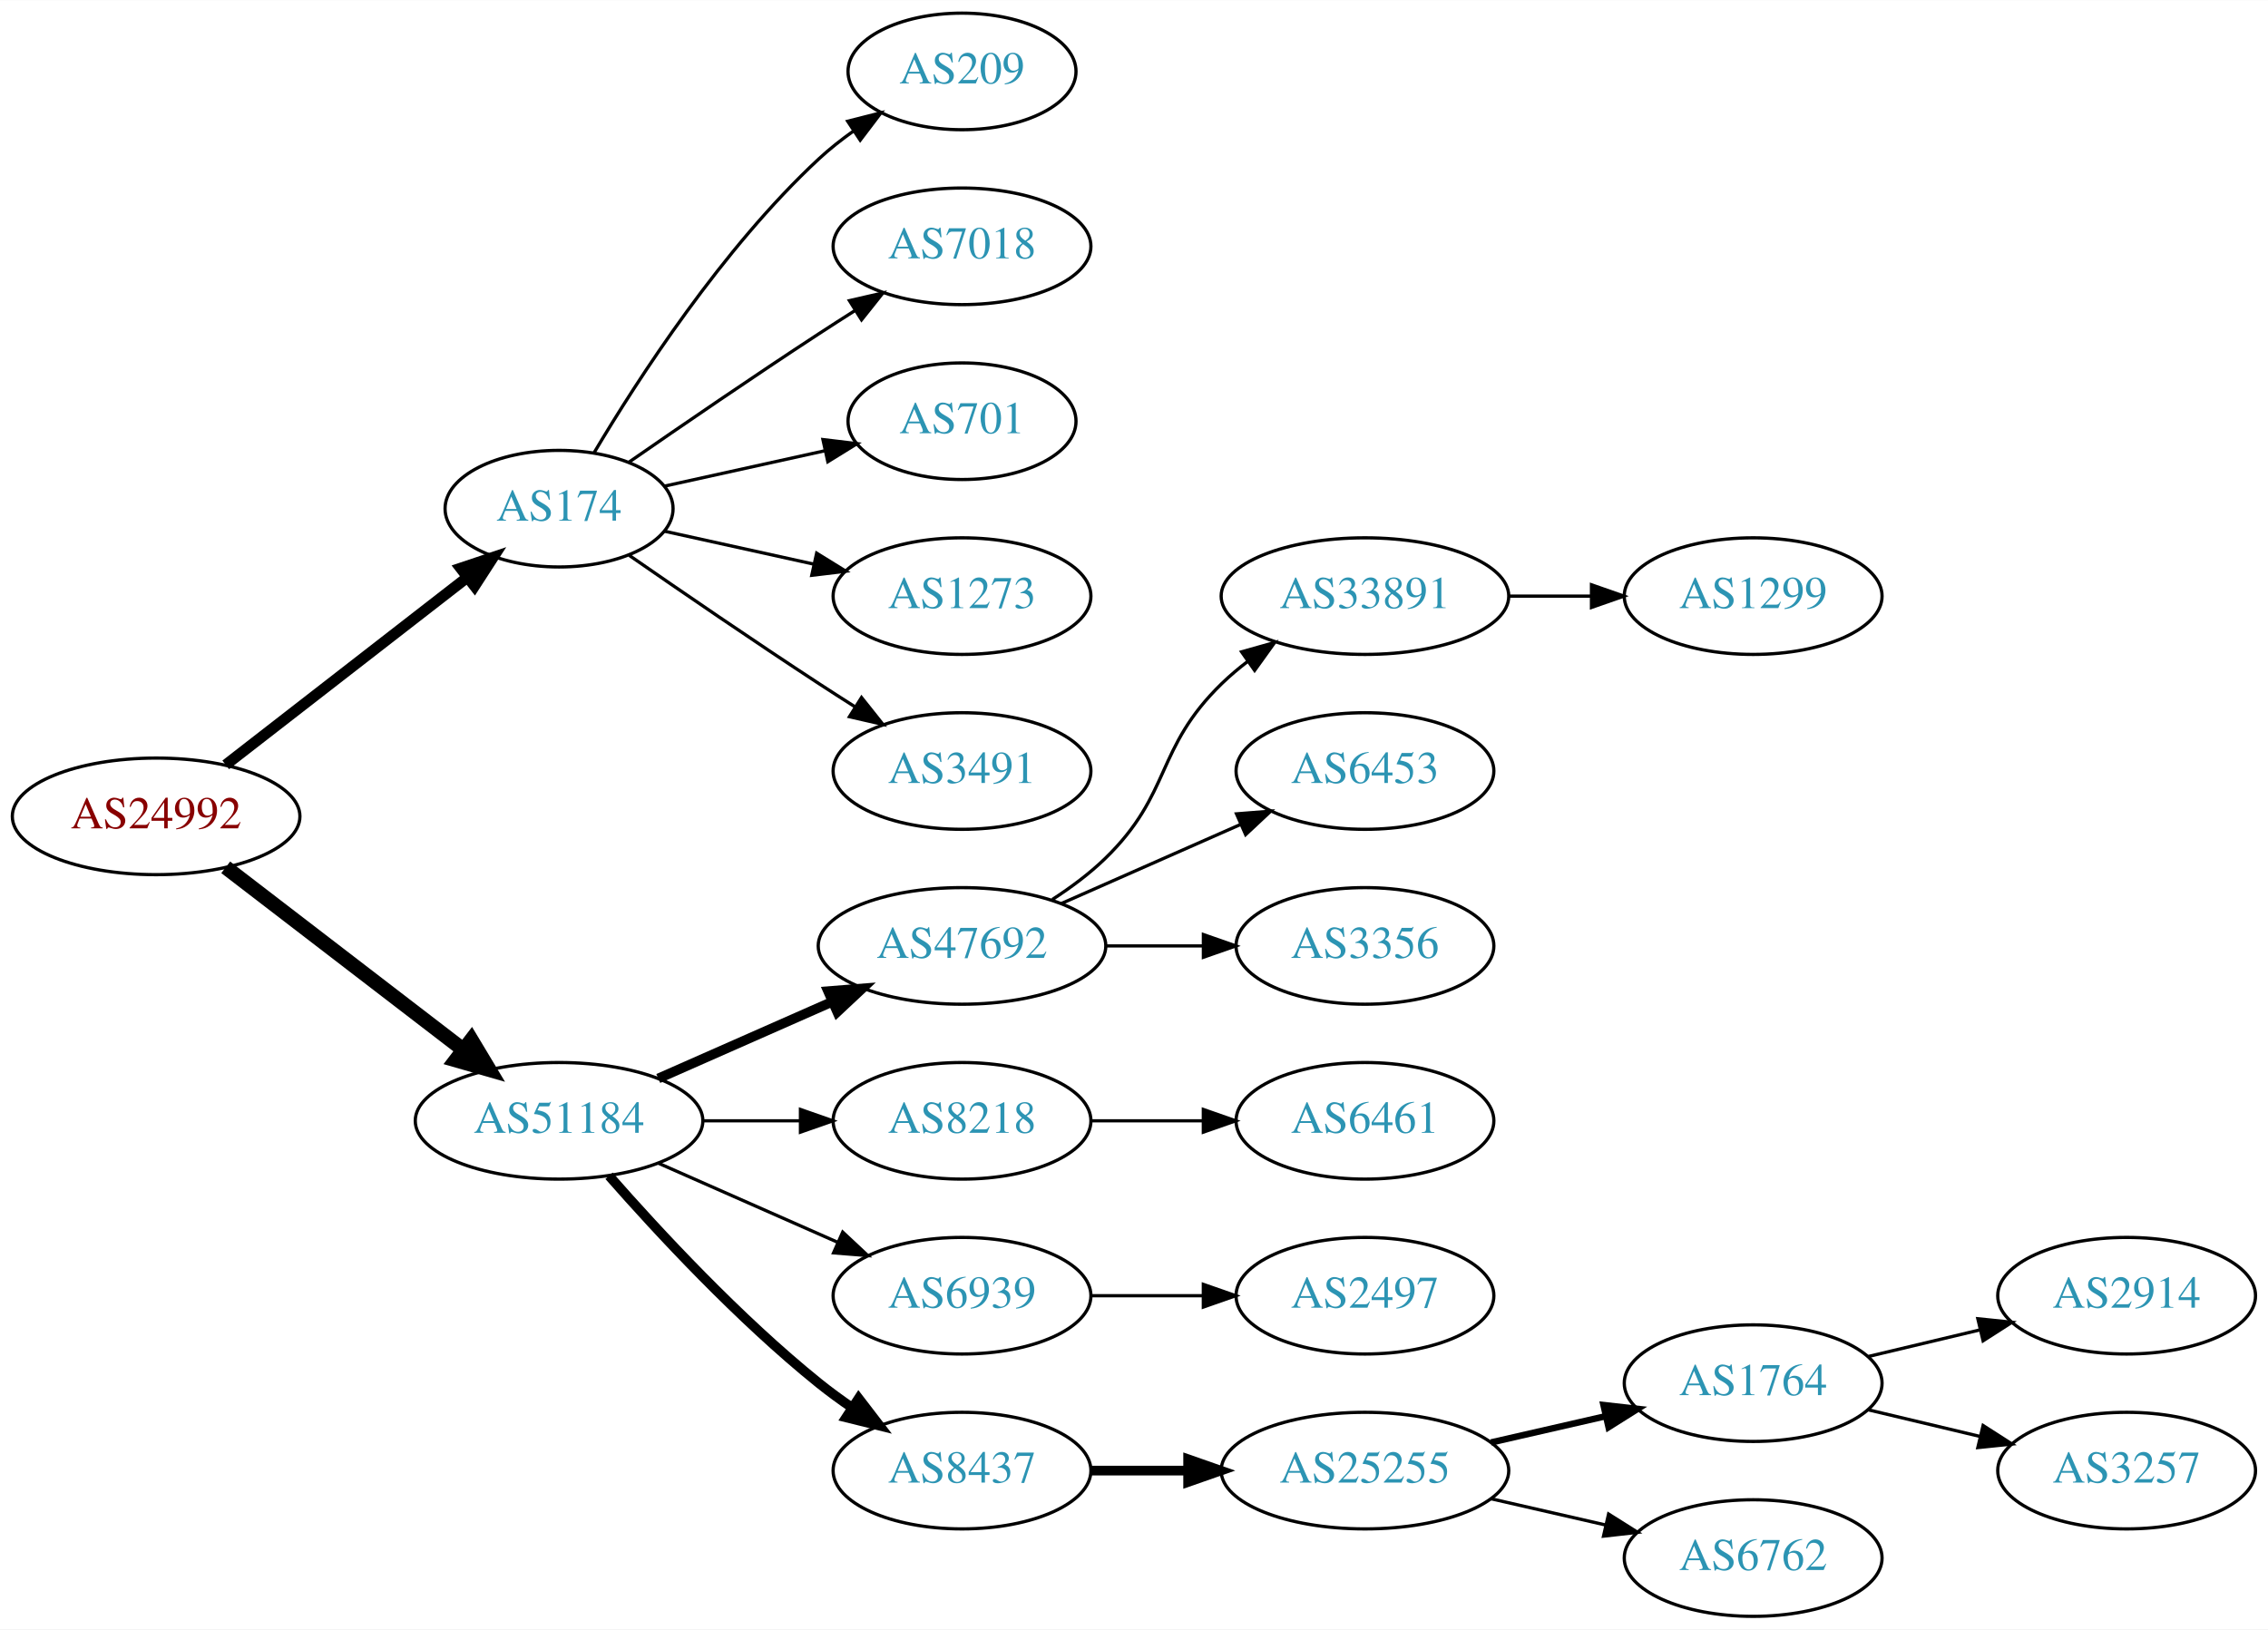
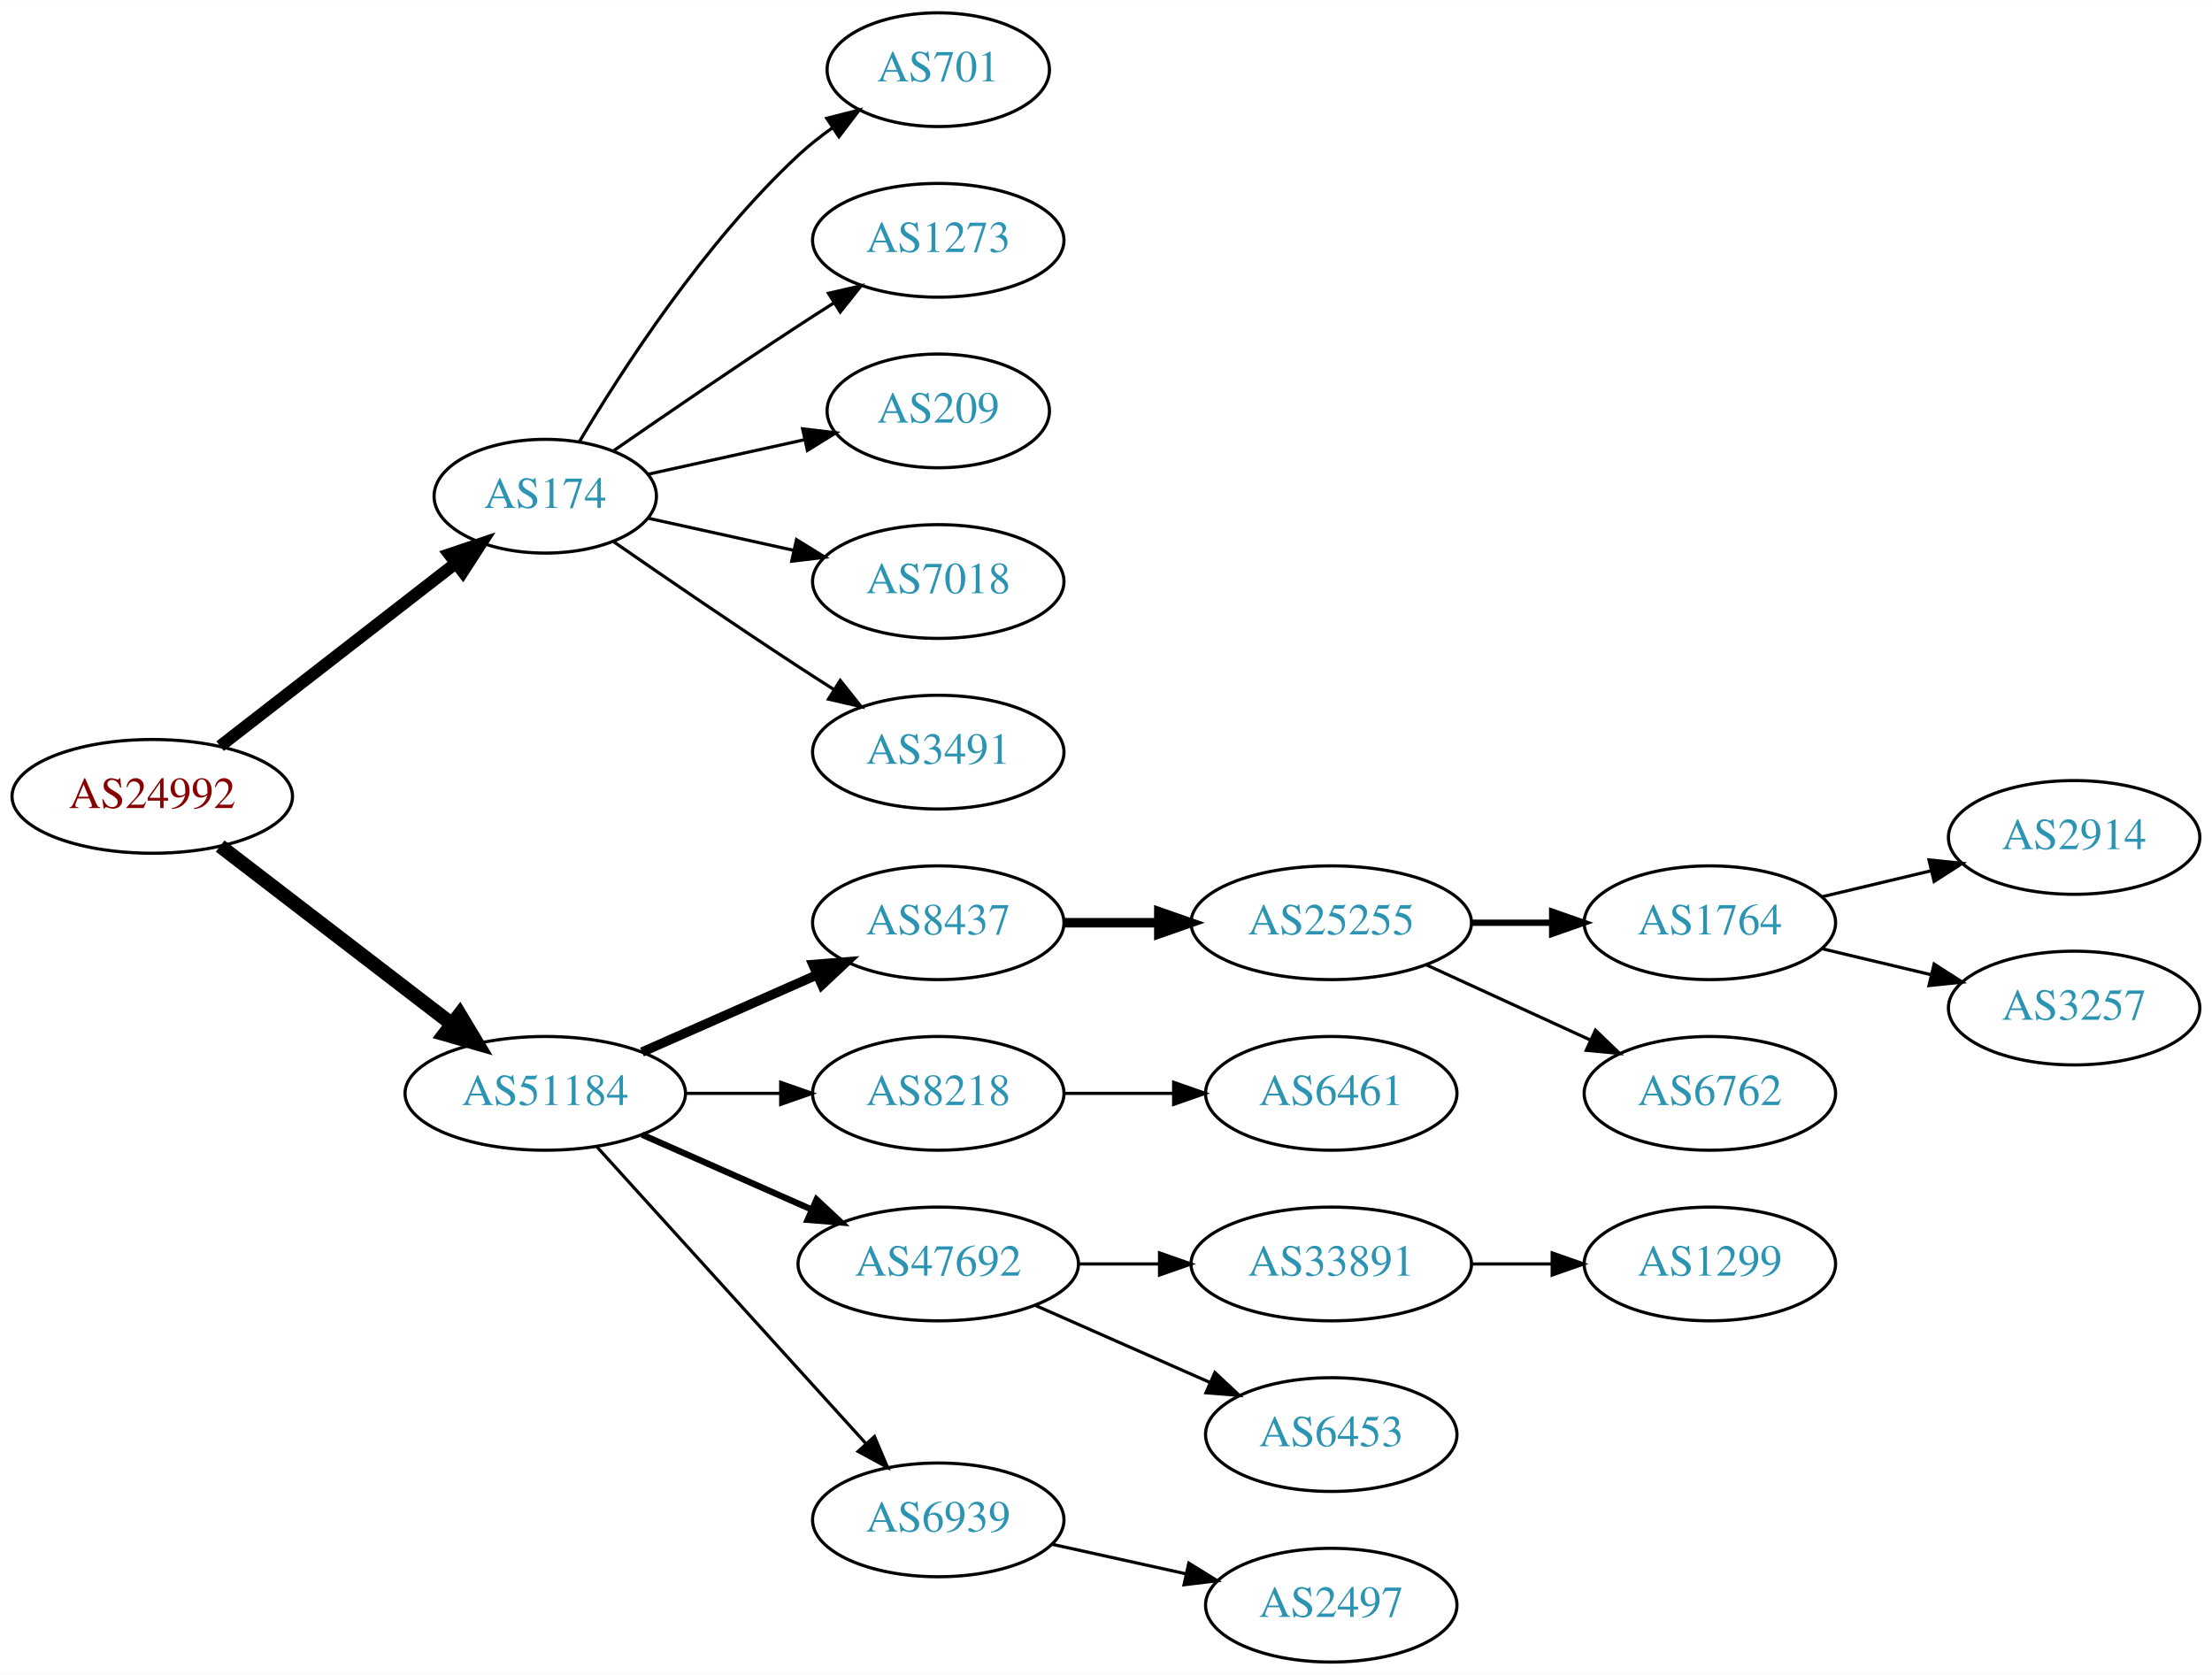
- <svg xmlns="http://www.w3.org/2000/svg" xmlns:xlink="http://www.w3.org/1999/xlink" width="700pt" height="503pt" viewBox="0.00 0.00 700.15 503.00">
-   <g id="graph0" class="graph" transform="scale(1 1) rotate(0) translate(4 499)">
-     <polygon fill="white" stroke="none" points="-4,4 -4,-499 696.155,-499 696.155,4 -4,4" />
+ <svg xmlns="http://www.w3.org/2000/svg" xmlns:xlink="http://www.w3.org/1999/xlink" width="700pt" height="530pt" viewBox="0.00 0.00 700.15 530.00">
+   <g id="graph0" class="graph" transform="scale(1 1) rotate(0) translate(4 526)">
+     <polygon fill="white" stroke="none" points="-4,4 -4,-526 696.155,-526 696.155,4 -4,4" />
    <g id="node1" class="node">
      <g id="a_node1">
        <a xlink:href="/asn/24992" xlink:title="AS24992 ~ DIC - Online Wolf &amp; Co. KG [AT]">
-           <ellipse fill="#ffffff" stroke="black" cx="44.196" cy="-247" rx="44.393" ry="18" />
-           <text text-anchor="middle" x="44.196" y="-243.3" font-family="Times,serif" font-size="14.00" fill="#880000">AS24992</text>
+           <ellipse fill="#ffffff" stroke="black" cx="44.196" cy="-274" rx="44.393" ry="18" />
+           <text text-anchor="middle" x="44.196" y="-270.3" font-family="Times,serif" font-size="14.00" fill="#880000">AS24992</text>
        </a>
      </g>
    </g>
    <g id="node2" class="node">
      <g id="a_node2">
        <a xlink:href="/asn/174" xlink:title="AS174 ~ Cogent Communications [US]">
-           <ellipse fill="#ffffff" stroke="black" cx="168.588" cy="-342" rx="35.194" ry="18" />
-           <text text-anchor="middle" x="168.588" y="-338.3" font-family="Times,serif" font-size="14.00" fill="#2c94b3">AS174</text>
+           <ellipse fill="#ffffff" stroke="black" cx="168.588" cy="-369" rx="35.194" ry="18" />
+           <text text-anchor="middle" x="168.588" y="-365.3" font-family="Times,serif" font-size="14.00" fill="#2c94b3">AS174</text>
        </a>
      </g>
    </g>
    <g id="edge1" class="edge">
-       <path fill="none" stroke="black" stroke-width="3.375" d="M65.682,-262.901C86.077,-278.732 117.514,-303.133 140.077,-320.646" />
-       <polygon fill="black" stroke="black" stroke-width="3.375" points="138.203,-323.622 148.249,-326.989 142.495,-318.092 138.203,-323.622" />
+       <path fill="none" stroke="black" stroke-width="3.857" d="M65.682,-289.901C86.077,-305.732 117.514,-330.133 140.077,-347.646" />
+       <polygon fill="black" stroke="black" stroke-width="3.857" points="138.203,-350.622 148.249,-353.989 142.495,-345.092 138.203,-350.622" />
    </g>
    <g id="node3" class="node">
      <g id="a_node3">
        <a xlink:href="/asn/51184" xlink:title="AS51184 ~ Fonira Telekom GmbH [AT]">
-           <ellipse fill="#ffffff" stroke="black" cx="168.588" cy="-153" rx="44.393" ry="18" />
-           <text text-anchor="middle" x="168.588" y="-149.3" font-family="Times,serif" font-size="14.00" fill="#2c94b3">AS51184</text>
+           <ellipse fill="#ffffff" stroke="black" cx="168.588" cy="-180" rx="44.393" ry="18" />
+           <text text-anchor="middle" x="168.588" y="-176.3" font-family="Times,serif" font-size="14.00" fill="#2c94b3">AS51184</text>
        </a>
      </g>
    </g>
    <g id="edge2" class="edge">
-       <path fill="none" stroke="black" stroke-width="4.5" d="M65.682,-231.267C85.715,-215.88 116.402,-192.312 138.867,-175.058" />
-       <polygon fill="black" stroke="black" stroke-width="4.5" points="141.503,-177.999 147.036,-168.785 136.706,-171.753 141.503,-177.999" />
+       <path fill="none" stroke="black" stroke-width="4.5" d="M65.682,-258.267C85.715,-242.88 116.402,-219.312 138.867,-202.058" />
+       <polygon fill="black" stroke="black" stroke-width="4.5" points="141.503,-204.999 147.036,-195.785 136.706,-198.753 141.503,-204.999" />
    </g>
    <g id="node4" class="node">
      <g id="a_node4">
-         <a xlink:href="/asn/209" xlink:title="AS209 ~ CenturyLink Communications, LLC [US]">
-           <ellipse fill="#ffffff" stroke="black" cx="292.98" cy="-477" rx="35.194" ry="18" />
-           <text text-anchor="middle" x="292.98" y="-473.3" font-family="Times,serif" font-size="14.00" fill="#2c94b3">AS209</text>
+         <a xlink:href="/asn/701" xlink:title="AS701 ~ UUNET [US]">
+           <ellipse fill="#ffffff" stroke="black" cx="292.98" cy="-504" rx="35.194" ry="18" />
+           <text text-anchor="middle" x="292.98" y="-500.3" font-family="Times,serif" font-size="14.00" fill="#2c94b3">AS701</text>
        </a>
      </g>
    </g>
    <g id="edge3" class="edge">
-       <path fill="none" stroke="black" d="M179.401,-359.279C192.907,-382.011 218.967,-422.314 248.784,-450 252.081,-453.061 255.774,-455.972 259.575,-458.672" />
-       <polygon fill="black" stroke="black" points="257.686,-461.619 267.956,-464.22 261.549,-455.781 257.686,-461.619" />
+       <path fill="none" stroke="black" d="M179.401,-386.279C192.907,-409.011 218.967,-449.314 248.784,-477 252.081,-480.061 255.774,-482.972 259.575,-485.672" />
+       <polygon fill="black" stroke="black" points="257.686,-488.619 267.956,-491.22 261.549,-482.781 257.686,-488.619" />
    </g>
    <g id="node5" class="node">
      <g id="a_node5">
-         <a xlink:href="/asn/7018" xlink:title="AS7018 ~ AT&amp;T Services, Inc. [US]">
-           <ellipse fill="#ffffff" stroke="black" cx="292.98" cy="-423" rx="39.794" ry="18" />
-           <text text-anchor="middle" x="292.98" y="-419.3" font-family="Times,serif" font-size="14.00" fill="#2c94b3">AS7018</text>
+         <a xlink:href="/asn/1273" xlink:title="AS1273 ~ Vodafone Group PLC [EU]">
+           <ellipse fill="#ffffff" stroke="black" cx="292.98" cy="-450" rx="39.794" ry="18" />
+           <text text-anchor="middle" x="292.98" y="-446.3" font-family="Times,serif" font-size="14.00" fill="#2c94b3">AS1273</text>
        </a>
      </g>
    </g>
    <g id="edge4" class="edge">
-       <path fill="none" stroke="black" d="M190.279,-356.44C206.17,-367.449 228.721,-382.897 248.784,-396 252.366,-398.339 256.137,-400.759 259.897,-403.144" />
-       <polygon fill="black" stroke="black" points="258.23,-406.231 268.558,-408.596 261.959,-400.307 258.23,-406.231" />
+       <path fill="none" stroke="black" d="M190.279,-383.44C206.17,-394.449 228.721,-409.897 248.784,-423 252.366,-425.339 256.137,-427.759 259.897,-430.144" />
+       <polygon fill="black" stroke="black" points="258.23,-433.231 268.558,-435.596 261.959,-427.307 258.23,-433.231" />
    </g>
    <g id="node6" class="node">
      <g id="a_node6">
-         <a xlink:href="/asn/701" xlink:title="AS701 ~ UUNET [US]">
-           <ellipse fill="#ffffff" stroke="black" cx="292.98" cy="-369" rx="35.194" ry="18" />
-           <text text-anchor="middle" x="292.98" y="-365.3" font-family="Times,serif" font-size="14.00" fill="#2c94b3">AS701</text>
+         <a xlink:href="/asn/209" xlink:title="AS209 ~ CenturyLink Communications, LLC [US]">
+           <ellipse fill="#ffffff" stroke="black" cx="292.98" cy="-396" rx="35.194" ry="18" />
+           <text text-anchor="middle" x="292.98" y="-392.3" font-family="Times,serif" font-size="14.00" fill="#2c94b3">AS209</text>
        </a>
      </g>
    </g>
    <g id="edge5" class="edge">
-       <path fill="none" stroke="black" d="M201.107,-348.953C216.24,-352.292 234.568,-356.335 250.788,-359.913" />
-       <polygon fill="black" stroke="black" points="250.049,-363.334 260.568,-362.07 251.557,-356.498 250.049,-363.334" />
+       <path fill="none" stroke="black" d="M201.107,-375.953C216.24,-379.292 234.568,-383.335 250.788,-386.913" />
+       <polygon fill="black" stroke="black" points="250.049,-390.334 260.568,-389.07 251.557,-383.498 250.049,-390.334" />
    </g>
    <g id="node7" class="node">
      <g id="a_node7">
-         <a xlink:href="/asn/1273" xlink:title="AS1273 ~ Vodafone Group PLC [EU]">
-           <ellipse fill="#ffffff" stroke="black" cx="292.98" cy="-315" rx="39.794" ry="18" />
-           <text text-anchor="middle" x="292.98" y="-311.3" font-family="Times,serif" font-size="14.00" fill="#2c94b3">AS1273</text>
+         <a xlink:href="/asn/7018" xlink:title="AS7018 ~ AT&amp;T Services, Inc. [US]">
+           <ellipse fill="#ffffff" stroke="black" cx="292.98" cy="-342" rx="39.794" ry="18" />
+           <text text-anchor="middle" x="292.98" y="-338.3" font-family="Times,serif" font-size="14.00" fill="#2c94b3">AS7018</text>
        </a>
      </g>
    </g>
    <g id="edge6" class="edge">
-       <path fill="none" stroke="black" d="M201.107,-335.047C215.168,-331.945 231.986,-328.235 247.31,-324.854" />
-       <polygon fill="black" stroke="black" points="248.109,-328.262 257.12,-322.69 246.601,-321.427 248.109,-328.262" />
+       <path fill="none" stroke="black" d="M201.107,-362.047C215.168,-358.945 231.986,-355.235 247.31,-351.854" />
+       <polygon fill="black" stroke="black" points="248.109,-355.262 257.12,-349.69 246.601,-348.427 248.109,-355.262" />
    </g>
    <g id="node8" class="node">
      <g id="a_node8">
        <a xlink:href="/asn/3491" xlink:title="AS3491 ~ PCCW Global, Inc. [US]">
-           <ellipse fill="#ffffff" stroke="black" cx="292.98" cy="-261" rx="39.794" ry="18" />
-           <text text-anchor="middle" x="292.98" y="-257.3" font-family="Times,serif" font-size="14.00" fill="#2c94b3">AS3491</text>
+           <ellipse fill="#ffffff" stroke="black" cx="292.98" cy="-288" rx="39.794" ry="18" />
+           <text text-anchor="middle" x="292.98" y="-284.3" font-family="Times,serif" font-size="14.00" fill="#2c94b3">AS3491</text>
        </a>
      </g>
    </g>
    <g id="edge7" class="edge">
-       <path fill="none" stroke="black" d="M190.279,-327.56C206.17,-316.551 228.721,-301.103 248.784,-288 252.366,-285.661 256.137,-283.241 259.897,-280.856" />
-       <polygon fill="black" stroke="black" points="261.959,-283.693 268.558,-275.404 258.23,-277.769 261.959,-283.693" />
+       <path fill="none" stroke="black" d="M190.279,-354.56C206.17,-343.551 228.721,-328.103 248.784,-315 252.366,-312.661 256.137,-310.241 259.897,-307.856" />
+       <polygon fill="black" stroke="black" points="261.959,-310.693 268.558,-302.404 258.23,-304.769 261.959,-310.693" />
    </g>
    <g id="node9" class="node">
      <g id="a_node9">
-         <a xlink:href="/asn/47692" xlink:title="AS47692 ~ Nessus GmbH [AT]">
-           <ellipse fill="#ffffff" stroke="black" cx="292.98" cy="-207" rx="44.393" ry="18" />
-           <text text-anchor="middle" x="292.98" y="-203.3" font-family="Times,serif" font-size="14.00" fill="#2c94b3">AS47692</text>
+         <a xlink:href="/asn/8437" xlink:title="AS8437 ~ Hutchison Drei Austria GmbH [AT]">
+           <ellipse fill="#ffffff" stroke="black" cx="292.98" cy="-234" rx="39.794" ry="18" />
+           <text text-anchor="middle" x="292.98" y="-230.3" font-family="Times,serif" font-size="14.00" fill="#2c94b3">AS8437</text>
        </a>
      </g>
    </g>
    <g id="edge8" class="edge">
-       <path fill="none" stroke="black" stroke-width="3" d="M199.216,-166.072C215.333,-173.183 235.473,-182.069 252.865,-189.742" />
-       <polygon fill="black" stroke="black" stroke-width="3" points="251.639,-193.027 262.201,-193.861 254.465,-186.622 251.639,-193.027" />
+       <path fill="none" stroke="black" stroke-width="3" d="M199.216,-193.072C215.81,-200.393 236.67,-209.597 254.403,-217.421" />
+       <polygon fill="black" stroke="black" stroke-width="3" points="253.325,-220.77 263.887,-221.605 256.151,-214.366 253.325,-220.77" />
    </g>
    <g id="node10" class="node">
      <g id="a_node10">
        <a xlink:href="/asn/8218" xlink:title="AS8218 ~ legacy Neotelecoms [FR]">
-           <ellipse fill="#ffffff" stroke="black" cx="292.98" cy="-153" rx="39.794" ry="18" />
-           <text text-anchor="middle" x="292.98" y="-149.3" font-family="Times,serif" font-size="14.00" fill="#2c94b3">AS8218</text>
+           <ellipse fill="#ffffff" stroke="black" cx="292.98" cy="-180" rx="39.794" ry="18" />
+           <text text-anchor="middle" x="292.98" y="-176.3" font-family="Times,serif" font-size="14.00" fill="#2c94b3">AS8218</text>
        </a>
      </g>
    </g>
    <g id="edge9" class="edge">
-       <path fill="none" stroke="black" d="M213.084,-153C222.773,-153 233.11,-153 243.002,-153" />
-       <polygon fill="black" stroke="black" points="243.105,-156.5 253.105,-153 243.105,-149.5 243.105,-156.5" />
+       <path fill="none" stroke="black" d="M213.084,-180C222.773,-180 233.11,-180 243.002,-180" />
+       <polygon fill="black" stroke="black" points="243.105,-183.5 253.105,-180 243.105,-176.5 243.105,-183.5" />
    </g>
    <g id="node11" class="node">
      <g id="a_node11">
-         <a xlink:href="/asn/6939" xlink:title="AS6939 ~ Hurricane Electric LLC [US]">
-           <ellipse fill="#ffffff" stroke="black" cx="292.98" cy="-99" rx="39.794" ry="18" />
-           <text text-anchor="middle" x="292.98" y="-95.3" font-family="Times,serif" font-size="14.00" fill="#2c94b3">AS6939</text>
+         <a xlink:href="/asn/47692" xlink:title="AS47692 ~ Nessus GmbH [AT]">
+           <ellipse fill="#ffffff" stroke="black" cx="292.98" cy="-126" rx="44.393" ry="18" />
+           <text text-anchor="middle" x="292.98" y="-122.3" font-family="Times,serif" font-size="14.00" fill="#2c94b3">AS47692</text>
        </a>
      </g>
    </g>
    <g id="edge10" class="edge">
-       <path fill="none" stroke="black" d="M199.216,-139.928C215.81,-132.607 236.67,-123.403 254.403,-115.579" />
-       <polygon fill="black" stroke="black" points="256.151,-118.634 263.887,-111.395 253.325,-112.23 256.151,-118.634" />
+       <path fill="none" stroke="black" stroke-width="2" d="M199.216,-166.928C215.333,-159.817 235.473,-150.931 252.865,-143.258" />
+       <polygon fill="black" stroke="black" stroke-width="2" points="254.465,-146.378 262.201,-139.139 251.639,-139.973 254.465,-146.378" />
    </g>
    <g id="node12" class="node">
      <g id="a_node12">
-         <a xlink:href="/asn/8437" xlink:title="AS8437 ~ Hutchison Drei Austria GmbH [AT]">
+         <a xlink:href="/asn/6939" xlink:title="AS6939 ~ Hurricane Electric LLC [US]">
          <ellipse fill="#ffffff" stroke="black" cx="292.98" cy="-45" rx="39.794" ry="18" />
-           <text text-anchor="middle" x="292.98" y="-41.3" font-family="Times,serif" font-size="14.00" fill="#2c94b3">AS8437</text>
+           <text text-anchor="middle" x="292.98" y="-41.3" font-family="Times,serif" font-size="14.00" fill="#2c94b3">AS6939</text>
        </a>
      </g>
    </g>
    <g id="edge11" class="edge">
-       <path fill="none" stroke="black" stroke-width="3" d="M184.021,-136.017C199.152,-118.771 224.116,-91.852 248.784,-72 252.04,-69.38 255.565,-66.808 259.149,-64.354" />
-       <polygon fill="black" stroke="black" stroke-width="3" points="261.068,-67.281 267.522,-58.879 257.237,-61.423 261.068,-67.281" />
+       <path fill="none" stroke="black" d="M184.842,-163.175C206.305,-139.501 245.536,-96.229 270.104,-69.13" />
+       <polygon fill="black" stroke="black" points="272.795,-71.372 276.919,-61.613 267.609,-66.671 272.795,-71.372" />
    </g>
    <g id="node13" class="node">
      <g id="a_node13">
+         <a xlink:href="/asn/25255" xlink:title="AS25255 ~ ==&gt; TELE2 AUSTRIA &lt;== [AT]">
+           <ellipse fill="#ffffff" stroke="black" cx="417.373" cy="-234" rx="44.393" ry="18" />
+           <text text-anchor="middle" x="417.373" y="-230.3" font-family="Times,serif" font-size="14.00" fill="#2c94b3">AS25255</text>
+         </a>
+       </g>
+     </g>
+     <g id="edge12" class="edge">
+       <path fill="none" stroke="black" stroke-width="3" d="M332.706,-234C342.166,-234 352.458,-234 362.484,-234" />
+       <polygon fill="black" stroke="black" stroke-width="3" points="362.791,-237.5 372.791,-234 362.791,-230.5 362.791,-237.5" />
+     </g>
+     <g id="node18" class="node">
+       <g id="a_node18">
+         <a xlink:href="/asn/6461" xlink:title="AS6461 ~ Zayo Bandwidth [US]">
+           <ellipse fill="#ffffff" stroke="black" cx="417.373" cy="-180" rx="39.794" ry="18" />
+           <text text-anchor="middle" x="417.373" y="-176.3" font-family="Times,serif" font-size="14.00" fill="#2c94b3">AS6461</text>
+         </a>
+       </g>
+     </g>
+     <g id="edge17" class="edge">
+       <path fill="none" stroke="black" d="M332.706,-180C343.644,-180 355.695,-180 367.161,-180" />
+       <polygon fill="black" stroke="black" points="367.479,-183.5 377.479,-180 367.479,-176.5 367.479,-183.5" />
+     </g>
+     <g id="node19" class="node">
+       <g id="a_node19">
        <a xlink:href="/asn/33891" xlink:title="AS33891 ~ CORE-BACKBONE GMBH GLOBAL NETWORK [DE]">
-           <ellipse fill="#ffffff" stroke="black" cx="417.373" cy="-315" rx="44.393" ry="18" />
-           <text text-anchor="middle" x="417.373" y="-311.3" font-family="Times,serif" font-size="14.00" fill="#2c94b3">AS33891</text>
-         </a>
-       </g>
-     </g>
-     <g id="edge12" class="edge">
-       <path fill="none" stroke="black" d="M320.864,-221.329C326.589,-225.036 332.355,-229.318 337.176,-234 357.87,-254.094 352.483,-267.906 373.176,-288 375.663,-290.414 378.4,-292.722 381.253,-294.9" />
-       <polygon fill="black" stroke="black" points="379.291,-297.798 389.489,-300.671 383.308,-292.066 379.291,-297.798" />
+           <ellipse fill="#ffffff" stroke="black" cx="417.373" cy="-126" rx="44.393" ry="18" />
+           <text text-anchor="middle" x="417.373" y="-122.3" font-family="Times,serif" font-size="14.00" fill="#2c94b3">AS33891</text>
+         </a>
+       </g>
+     </g>
+     <g id="edge18" class="edge">
+       <path fill="none" stroke="black" d="M337.476,-126C345.682,-126 354.353,-126 362.826,-126" />
+       <polygon fill="black" stroke="black" points="363.017,-129.5 373.017,-126 363.017,-122.5 363.017,-129.5" />
+     </g>
+     <g id="node20" class="node">
+       <g id="a_node20">
+         <a xlink:href="/asn/6453" xlink:title="AS6453 ~ TATA COMMUNICATIONS (AMERICA) INC [US]">
+           <ellipse fill="#ffffff" stroke="black" cx="417.373" cy="-72" rx="39.794" ry="18" />
+           <text text-anchor="middle" x="417.373" y="-68.3" font-family="Times,serif" font-size="14.00" fill="#2c94b3">AS6453</text>
+         </a>
+       </g>
+     </g>
+     <g id="edge19" class="edge">
+       <path fill="none" stroke="black" d="M323.608,-112.928C340.203,-105.607 361.062,-96.403 378.795,-88.579" />
+       <polygon fill="black" stroke="black" points="380.543,-91.634 388.279,-84.395 377.717,-85.23 380.543,-91.634" />
+     </g>
+     <g id="node22" class="node">
+       <g id="a_node22">
+         <a xlink:href="/asn/2497" xlink:title="AS2497 ~ Internet Initiative Japan Inc. [JP]">
+           <ellipse fill="#ffffff" stroke="black" cx="417.373" cy="-18" rx="39.794" ry="18" />
+           <text text-anchor="middle" x="417.373" y="-14.3" font-family="Times,serif" font-size="14.00" fill="#2c94b3">AS2497</text>
+         </a>
+       </g>
+     </g>
+     <g id="edge21" class="edge">
+       <path fill="none" stroke="black" d="M329.053,-37.263C342.24,-34.354 357.42,-31.005 371.386,-27.924" />
+       <polygon fill="black" stroke="black" points="372.284,-31.31 381.295,-25.738 370.776,-24.475 372.284,-31.31" />
    </g>
    <g id="node14" class="node">
      <g id="a_node14">
-         <a xlink:href="/asn/6453" xlink:title="AS6453 ~ TATA COMMUNICATIONS (AMERICA) INC [US]">
-           <ellipse fill="#ffffff" stroke="black" cx="417.373" cy="-261" rx="39.794" ry="18" />
-           <text text-anchor="middle" x="417.373" y="-257.3" font-family="Times,serif" font-size="14.00" fill="#2c94b3">AS6453</text>
+         <a xlink:href="/asn/1764" xlink:title="AS1764 ~ NEXTLAYER-AS [AT]">
+           <ellipse fill="#ffffff" stroke="black" cx="537.215" cy="-234" rx="39.794" ry="18" />
+           <text text-anchor="middle" x="537.215" y="-230.3" font-family="Times,serif" font-size="14.00" fill="#2c94b3">AS1764</text>
        </a>
      </g>
    </g>
    <g id="edge13" class="edge">
-       <path fill="none" stroke="black" d="M323.608,-220.072C340.203,-227.393 361.062,-236.597 378.795,-244.421" />
-       <polygon fill="black" stroke="black" points="377.717,-247.77 388.279,-248.605 380.543,-241.366 377.717,-247.77" />
+       <path fill="none" stroke="black" stroke-width="2" d="M461.584,-234C469.896,-234 478.659,-234 487.141,-234" />
+       <polygon fill="black" stroke="black" stroke-width="2" points="487.3,-237.5 497.3,-234 487.3,-230.5 487.3,-237.5" />
    </g>
    <g id="node15" class="node">
      <g id="a_node15">
-         <a xlink:href="/asn/3356" xlink:title="AS3356 ~ Level 3 Parent, LLC [US]">
-           <ellipse fill="#ffffff" stroke="black" cx="417.373" cy="-207" rx="39.794" ry="18" />
-           <text text-anchor="middle" x="417.373" y="-203.3" font-family="Times,serif" font-size="14.00" fill="#2c94b3">AS3356</text>
+         <a xlink:href="/asn/6762" xlink:title="AS6762 ~ TELECOM ITALIA SPARKLE S.p.A. [IT]">
+           <ellipse fill="#ffffff" stroke="black" cx="537.215" cy="-180" rx="39.794" ry="18" />
+           <text text-anchor="middle" x="537.215" y="-176.3" font-family="Times,serif" font-size="14.00" fill="#2c94b3">AS6762</text>
        </a>
      </g>
    </g>
    <g id="edge14" class="edge">
-       <path fill="none" stroke="black" d="M337.476,-207C347.165,-207 357.502,-207 367.394,-207" />
-       <polygon fill="black" stroke="black" points="367.497,-210.5 377.497,-207 367.497,-203.5 367.497,-210.5" />
+       <path fill="none" stroke="black" d="M447.502,-220.652C463.113,-213.498 482.511,-204.609 499.183,-196.97" />
+       <polygon fill="black" stroke="black" points="501.002,-199.986 508.635,-192.638 498.086,-193.622 501.002,-199.986" />
+     </g>
+     <g id="node16" class="node">
+       <g id="a_node16">
+         <a xlink:href="/asn/2914" xlink:title="AS2914 ~ NTT America, Inc. [US]">
+           <ellipse fill="#ffffff" stroke="black" cx="652.508" cy="-261" rx="39.794" ry="18" />
+           <text text-anchor="middle" x="652.508" y="-257.3" font-family="Times,serif" font-size="14.00" fill="#2c94b3">AS2914</text>
+         </a>
+       </g>
+     </g>
+     <g id="edge15" class="edge">
+       <path fill="none" stroke="black" d="M572.822,-242.248C583.694,-244.838 595.848,-247.735 607.291,-250.462" />
+       <polygon fill="black" stroke="black" points="606.574,-253.889 617.113,-252.803 608.197,-247.08 606.574,-253.889" />
    </g>
    <g id="node17" class="node">
      <g id="a_node17">
-         <a xlink:href="/asn/6461" xlink:title="AS6461 ~ Zayo Bandwidth [US]">
-           <ellipse fill="#ffffff" stroke="black" cx="417.373" cy="-153" rx="39.794" ry="18" />
-           <text text-anchor="middle" x="417.373" y="-149.3" font-family="Times,serif" font-size="14.00" fill="#2c94b3">AS6461</text>
+         <a xlink:href="/asn/3257" xlink:title="AS3257 ~ GTT [DE]">
+           <ellipse fill="#ffffff" stroke="black" cx="652.508" cy="-207" rx="39.794" ry="18" />
+           <text text-anchor="middle" x="652.508" y="-203.3" font-family="Times,serif" font-size="14.00" fill="#2c94b3">AS3257</text>
        </a>
      </g>
    </g>
    <g id="edge16" class="edge">
-       <path fill="none" stroke="black" d="M332.706,-153C343.644,-153 355.695,-153 367.161,-153" />
-       <polygon fill="black" stroke="black" points="367.479,-156.5 377.479,-153 367.479,-149.5 367.479,-156.5" />
-     </g>
-     <g id="node18" class="node">
-       <g id="a_node18">
-         <a xlink:href="/asn/2497" xlink:title="AS2497 ~ Internet Initiative Japan Inc. [JP]">
-           <ellipse fill="#ffffff" stroke="black" cx="417.373" cy="-99" rx="39.794" ry="18" />
-           <text text-anchor="middle" x="417.373" y="-95.3" font-family="Times,serif" font-size="14.00" fill="#2c94b3">AS2497</text>
-         </a>
-       </g>
-     </g>
-     <g id="edge17" class="edge">
-       <path fill="none" stroke="black" d="M332.706,-99C343.644,-99 355.695,-99 367.161,-99" />
-       <polygon fill="black" stroke="black" points="367.479,-102.5 377.479,-99 367.479,-95.5 367.479,-102.5" />
-     </g>
-     <g id="node19" class="node">
-       <g id="a_node19">
-         <a xlink:href="/asn/25255" xlink:title="AS25255 ~ ==&gt; TELE2 AUSTRIA &lt;== [AT]">
-           <ellipse fill="#ffffff" stroke="black" cx="417.373" cy="-45" rx="44.393" ry="18" />
-           <text text-anchor="middle" x="417.373" y="-41.3" font-family="Times,serif" font-size="14.00" fill="#2c94b3">AS25255</text>
-         </a>
-       </g>
-     </g>
-     <g id="edge18" class="edge">
-       <path fill="none" stroke="black" stroke-width="3" d="M332.706,-45C342.166,-45 352.458,-45 362.484,-45" />
-       <polygon fill="black" stroke="black" stroke-width="3" points="362.791,-48.5 372.791,-45 362.791,-41.5 362.791,-48.5" />
-     </g>
-     <g id="node16" class="node">
-       <g id="a_node16">
-         <a xlink:href="/asn/1299" xlink:title="AS1299 ~ Telia Carrier [EU]">
-           <ellipse fill="#ffffff" stroke="black" cx="537.215" cy="-315" rx="39.794" ry="18" />
-           <text text-anchor="middle" x="537.215" y="-311.3" font-family="Times,serif" font-size="14.00" fill="#2c94b3">AS1299</text>
-         </a>
-       </g>
-     </g>
-     <g id="edge15" class="edge">
-       <path fill="none" stroke="black" d="M461.584,-315C469.896,-315 478.659,-315 487.141,-315" />
-       <polygon fill="black" stroke="black" points="487.3,-318.5 497.3,-315 487.3,-311.5 487.3,-318.5" />
-     </g>
-     <g id="node20" class="node">
-       <g id="a_node20">
-         <a xlink:href="/asn/1764" xlink:title="AS1764 ~ NEXTLAYER-AS [AT]">
-           <ellipse fill="#ffffff" stroke="black" cx="537.215" cy="-72" rx="39.794" ry="18" />
-           <text text-anchor="middle" x="537.215" y="-68.3" font-family="Times,serif" font-size="14.00" fill="#2c94b3">AS1764</text>
-         </a>
-       </g>
-     </g>
-     <g id="edge19" class="edge">
-       <path fill="none" stroke="black" stroke-width="2" d="M456.307,-53.692C467.548,-56.267 479.961,-59.111 491.584,-61.774" />
-       <polygon fill="black" stroke="black" stroke-width="2" points="491.016,-65.235 501.545,-64.056 492.58,-58.411 491.016,-65.235" />
+       <path fill="none" stroke="black" d="M572.822,-225.752C583.694,-223.162 595.848,-220.265 607.291,-217.538" />
+       <polygon fill="black" stroke="black" points="608.197,-220.92 617.113,-215.197 606.574,-214.111 608.197,-220.92" />
    </g>
    <g id="node21" class="node">
      <g id="a_node21">
-         <a xlink:href="/asn/6762" xlink:title="AS6762 ~ TELECOM ITALIA SPARKLE S.p.A. [IT]">
-           <ellipse fill="#ffffff" stroke="black" cx="537.215" cy="-18" rx="39.794" ry="18" />
-           <text text-anchor="middle" x="537.215" y="-14.3" font-family="Times,serif" font-size="14.00" fill="#2c94b3">AS6762</text>
+         <a xlink:href="/asn/1299" xlink:title="AS1299 ~ Telia Carrier [EU]">
+           <ellipse fill="#ffffff" stroke="black" cx="537.215" cy="-126" rx="39.794" ry="18" />
+           <text text-anchor="middle" x="537.215" y="-122.3" font-family="Times,serif" font-size="14.00" fill="#2c94b3">AS1299</text>
        </a>
      </g>
    </g>
    <g id="edge20" class="edge">
-       <path fill="none" stroke="black" d="M456.307,-36.308C467.548,-33.733 479.961,-30.889 491.584,-28.226" />
-       <polygon fill="black" stroke="black" points="492.58,-31.588 501.545,-25.944 491.016,-24.765 492.58,-31.588" />
-     </g>
-     <g id="node22" class="node">
-       <g id="a_node22">
-         <a xlink:href="/asn/2914" xlink:title="AS2914 ~ NTT America, Inc. [US]">
-           <ellipse fill="#ffffff" stroke="black" cx="652.508" cy="-99" rx="39.794" ry="18" />
-           <text text-anchor="middle" x="652.508" y="-95.3" font-family="Times,serif" font-size="14.00" fill="#2c94b3">AS2914</text>
-         </a>
-       </g>
-     </g>
-     <g id="edge21" class="edge">
-       <path fill="none" stroke="black" d="M572.822,-80.248C583.694,-82.838 595.848,-85.735 607.291,-88.462" />
-       <polygon fill="black" stroke="black" points="606.574,-91.889 617.113,-90.803 608.197,-85.08 606.574,-91.889" />
-     </g>
-     <g id="node23" class="node">
-       <g id="a_node23">
-         <a xlink:href="/asn/3257" xlink:title="AS3257 ~ GTT [DE]">
-           <ellipse fill="#ffffff" stroke="black" cx="652.508" cy="-45" rx="39.794" ry="18" />
-           <text text-anchor="middle" x="652.508" y="-41.3" font-family="Times,serif" font-size="14.00" fill="#2c94b3">AS3257</text>
-         </a>
-       </g>
-     </g>
-     <g id="edge22" class="edge">
-       <path fill="none" stroke="black" d="M572.822,-63.752C583.694,-61.162 595.848,-58.265 607.291,-55.538" />
-       <polygon fill="black" stroke="black" points="608.197,-58.92 617.113,-53.197 606.574,-52.111 608.197,-58.92" />
+       <path fill="none" stroke="black" d="M461.584,-126C469.896,-126 478.659,-126 487.141,-126" />
+       <polygon fill="black" stroke="black" points="487.3,-129.5 497.3,-126 487.3,-122.5 487.3,-129.5" />
    </g>
  </g>
</svg>
